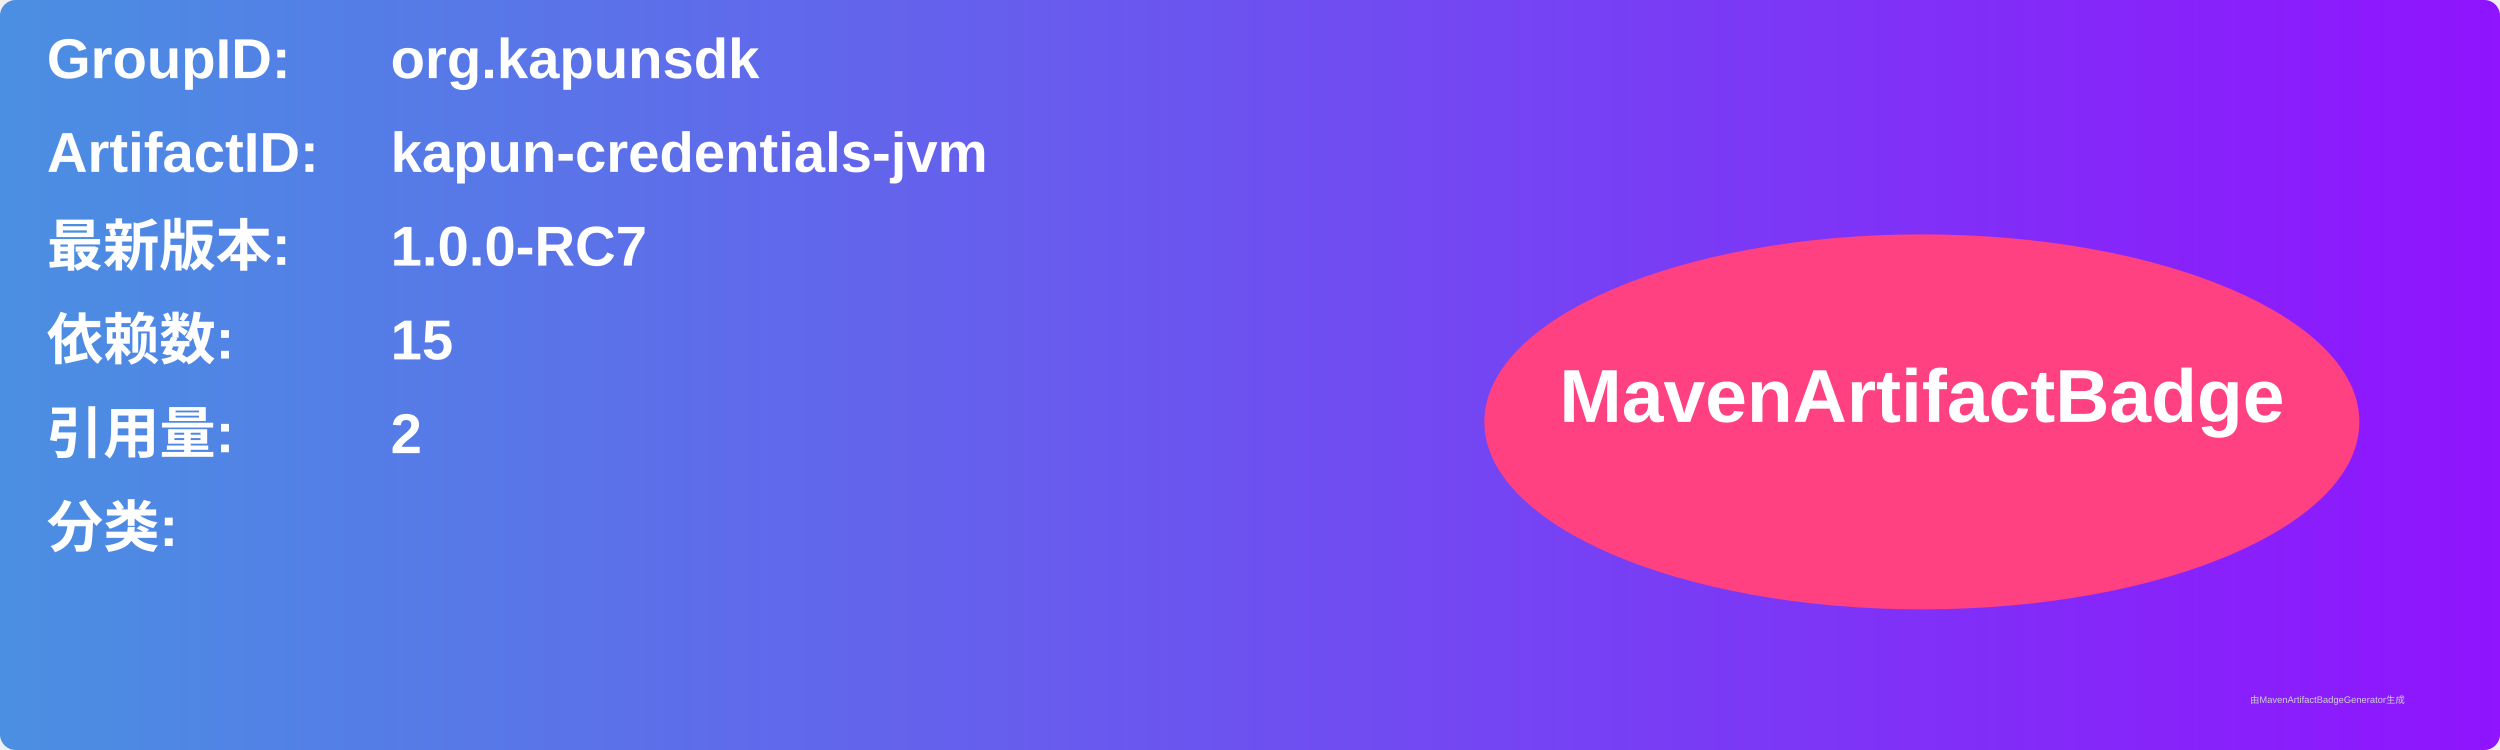
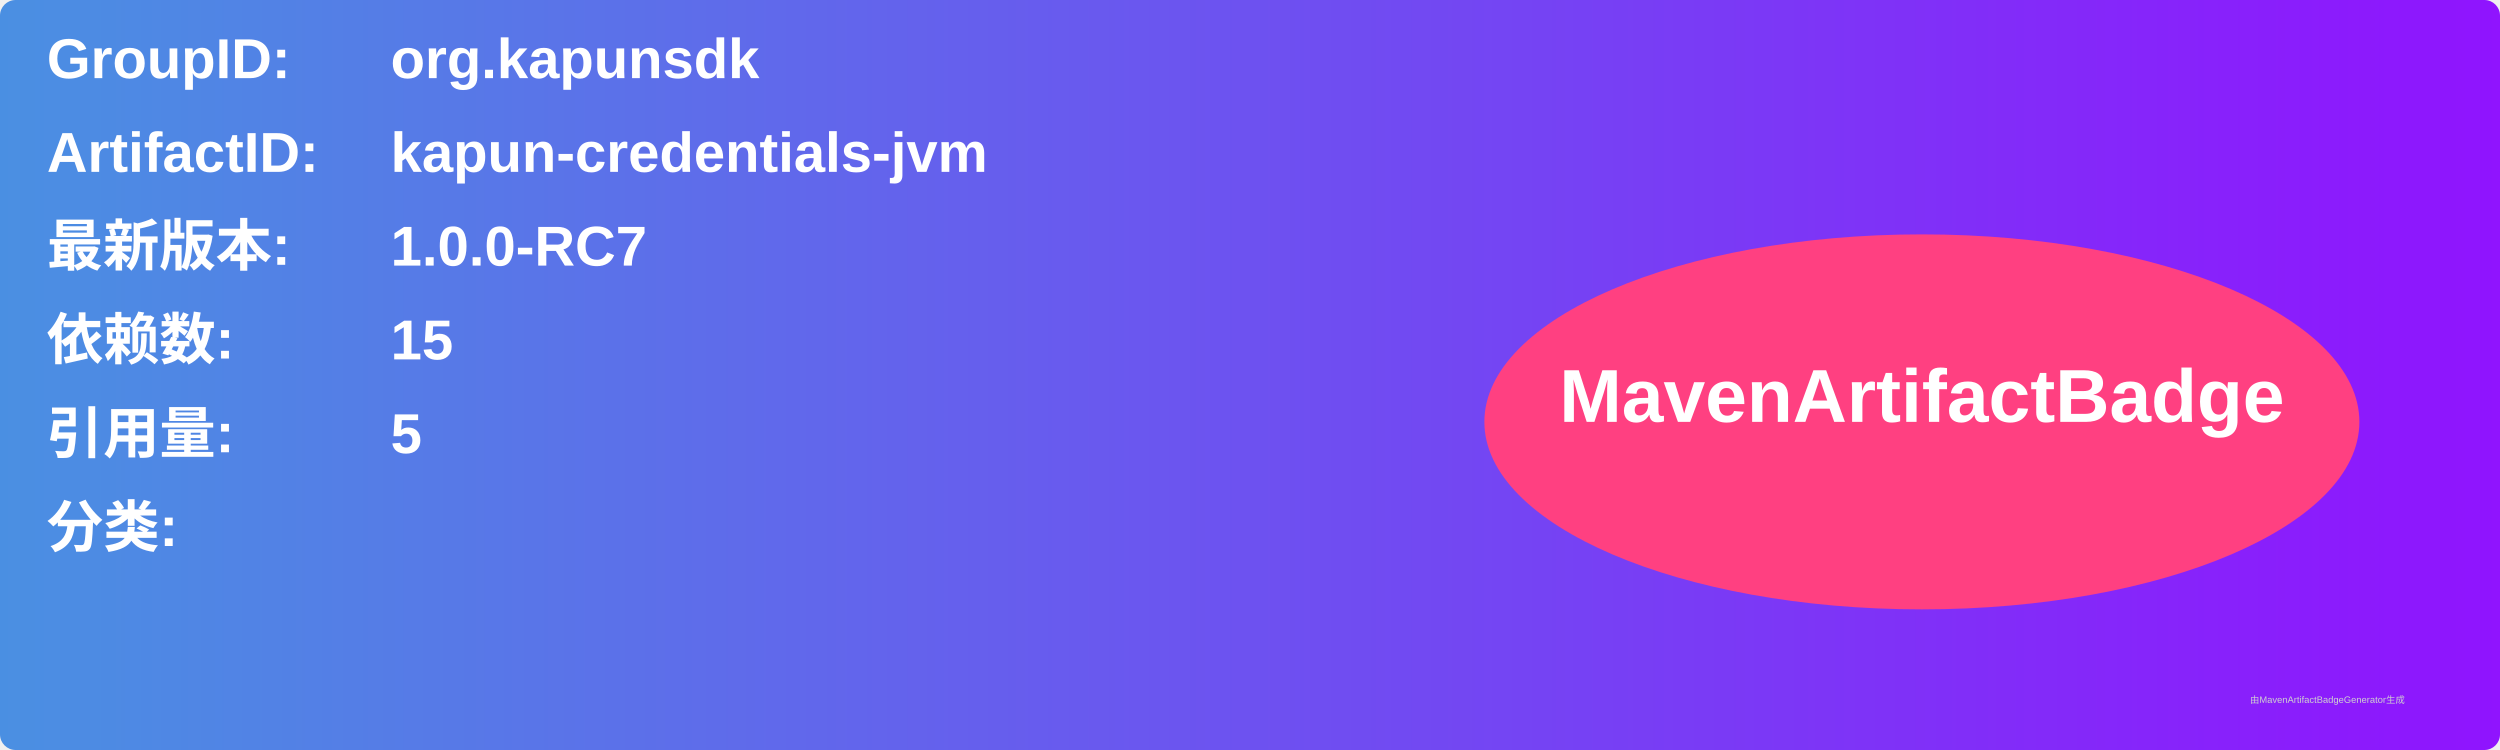
<svg xmlns="http://www.w3.org/2000/svg" width="800" height="240" viewBox="0 0 800 240">
  <linearGradient id="grad" x1="0%" y1="0%" x2="100%" y2="0%">
    <stop offset="0%" stop-color="#4a90e2" />
    <stop offset="100%" stop-color="#9013fe" />
  </linearGradient>
  <rect width="100%" height="100%" rx="5" ry="5" fill="url(#grad)" />
  <g transform="translate(15, 15)">
    <text x="0" y="10" font-family="Arial" font-size="18" fill="white" font-weight="bold" width="260">GroupID:</text>
    <text x="110" y="10" font-family="Arial" font-size="18" fill="white" font-weight="bold" width="460">org.kapunsdk</text>
    <text x="0" y="40" font-family="Arial" font-size="18" fill="white" font-weight="bold" width="260">ArtifactID:</text>
    <text x="110" y="40" font-family="Arial" font-size="18" fill="white" font-weight="bold" width="460">kapun-credentials-jvm</text>
    <text x="0" y="70" font-family="Arial" font-size="18" fill="white" font-weight="bold">最新版本:</text>
    <text x="110" y="70" font-family="Arial" font-size="18" fill="white" font-weight="bold">
      <tspan font-weight="bold">1.0.0-RC7</tspan>
    </text>
    <text x="0" y="100" font-family="Arial" font-size="18" fill="white" font-weight="bold">依赖数: </text>
    <text x="110" y="100" font-family="Arial" font-size="18" fill="white">
      <tspan font-weight="bold">15</tspan>
    </text>
    <text x="0" y="130" font-family="Arial" font-size="18" fill="white" font-weight="bold">引用量: </text>
    <text x="110" y="130" font-family="Arial" font-size="18" fill="white">
-       <tspan font-weight="bold">2</tspan>
+       <tspan font-weight="bold">5</tspan>
    </text>
    <text x="0" y="160" font-family="Arial" font-size="18" fill="white" font-weight="bold">分类:</text>
    <text x="10" y="190" font-family="Arial" font-size="10" fill="white">
      <tspan font-weight="bold" />
    </text>
    <ellipse cx="600" cy="120" rx="140" ry="60" fill="#ff4081" />
    <text x="600" y="120" text-anchor="middle" font-family="Arial" font-size="24" fill="white" font-weight="bold">MavenArtifactBadge</text>
  </g>
  <text x="720" y="225" font-family="Arial" font-size="3" fill="#d0d0d0">由MavenArtifactBadgeGenerator生成</text>
</svg>
